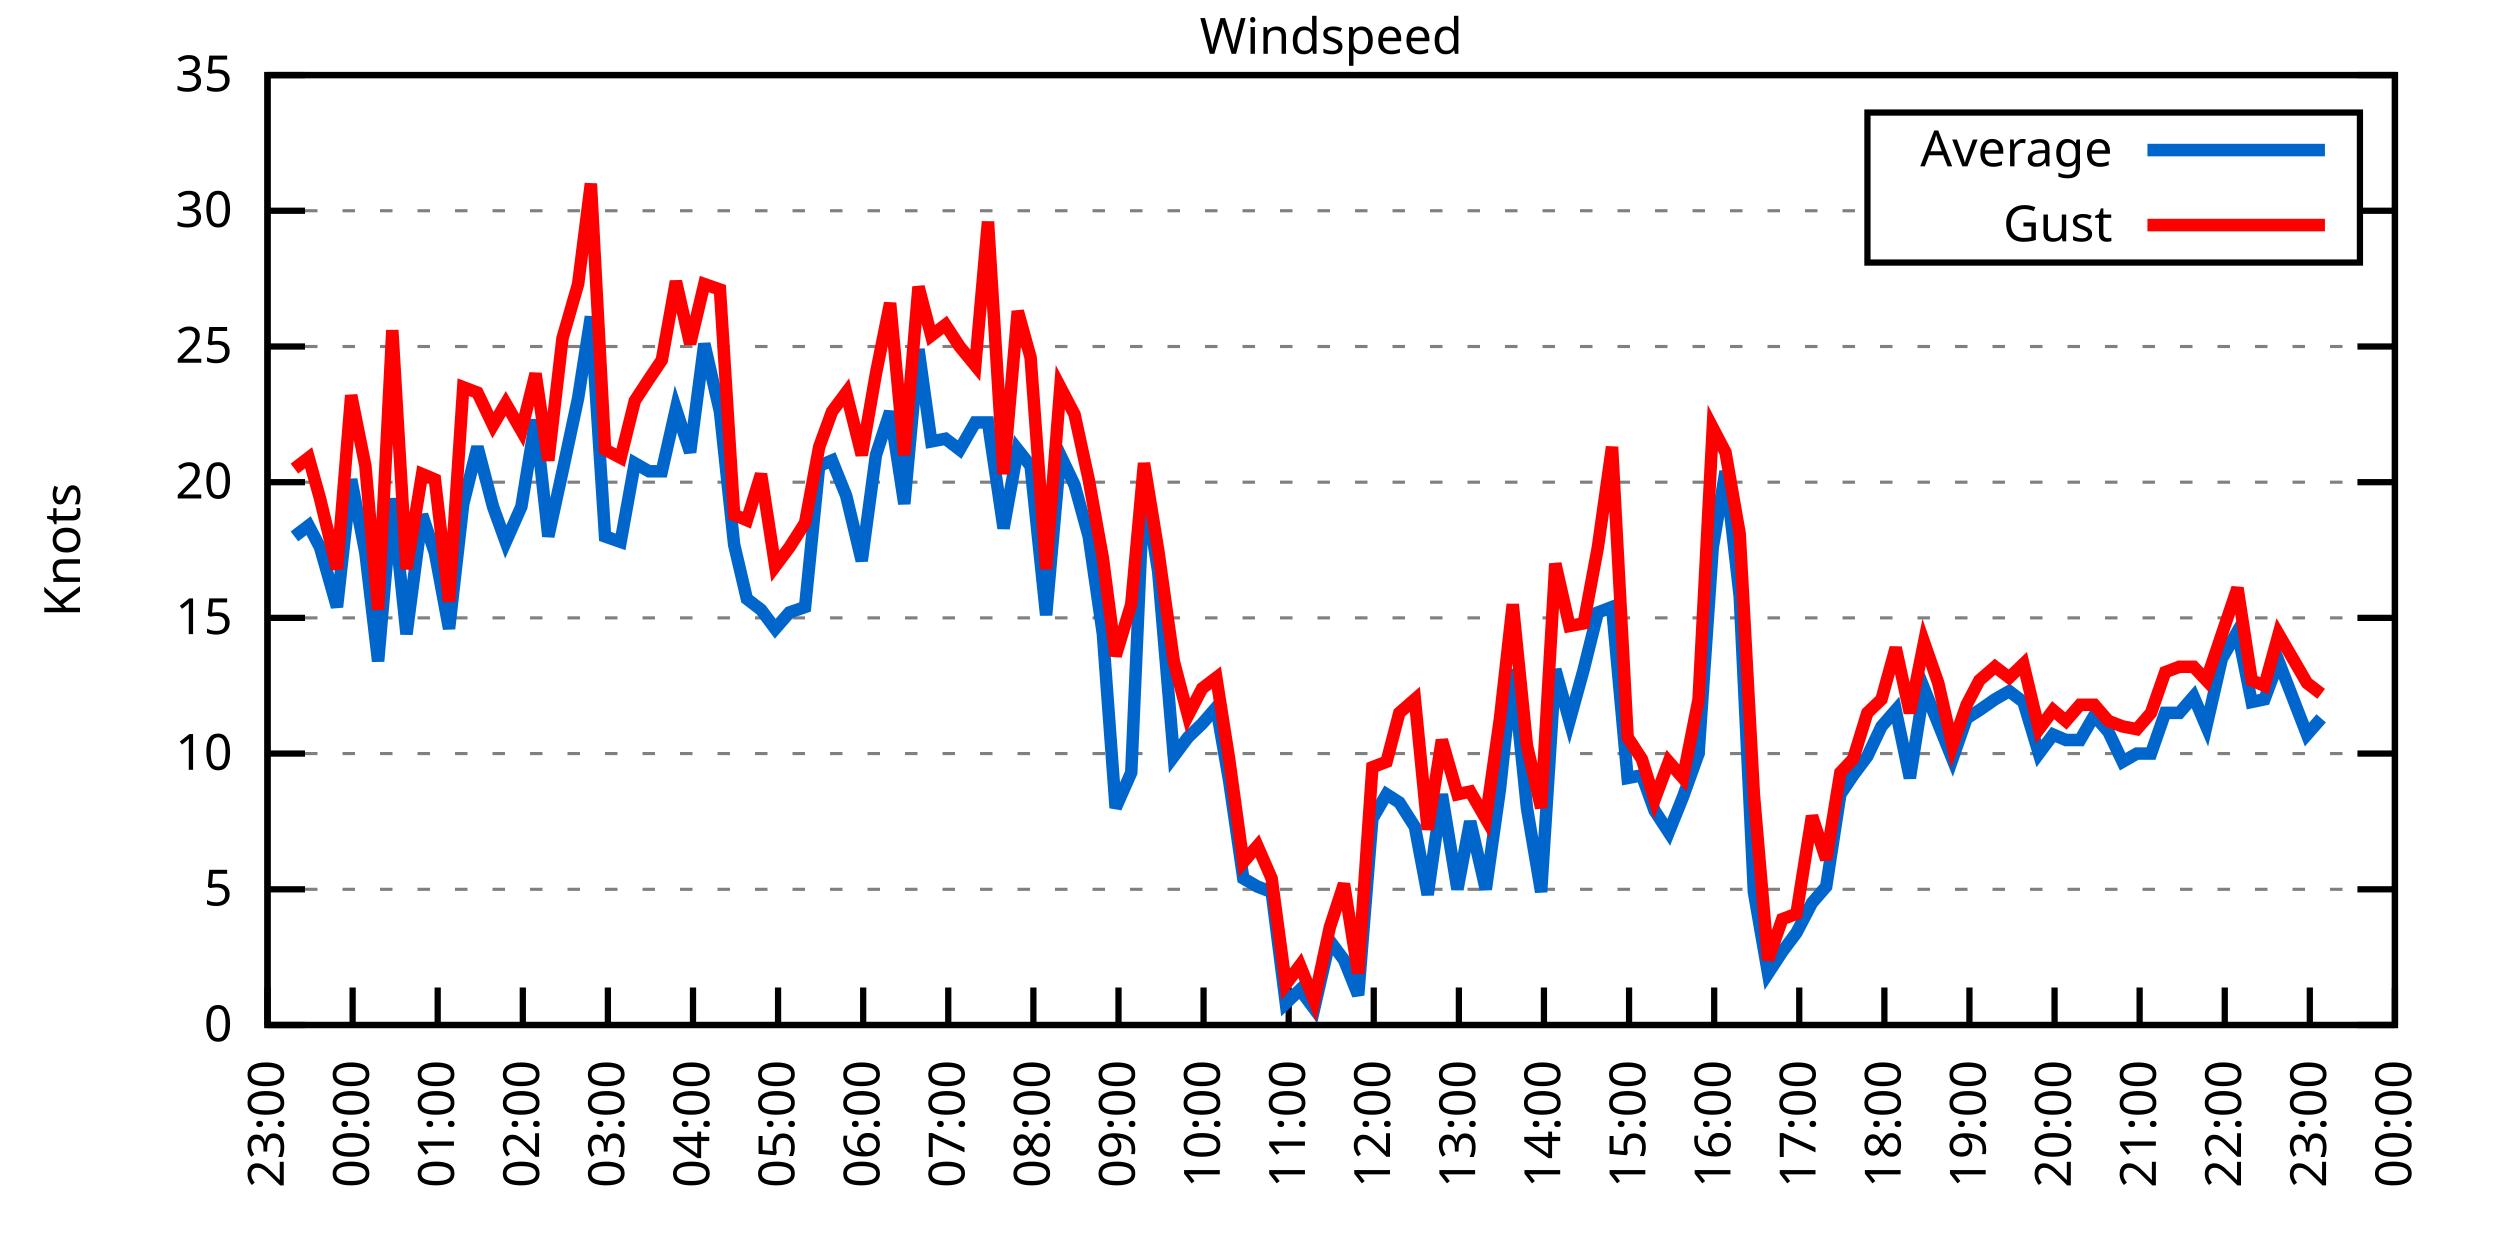
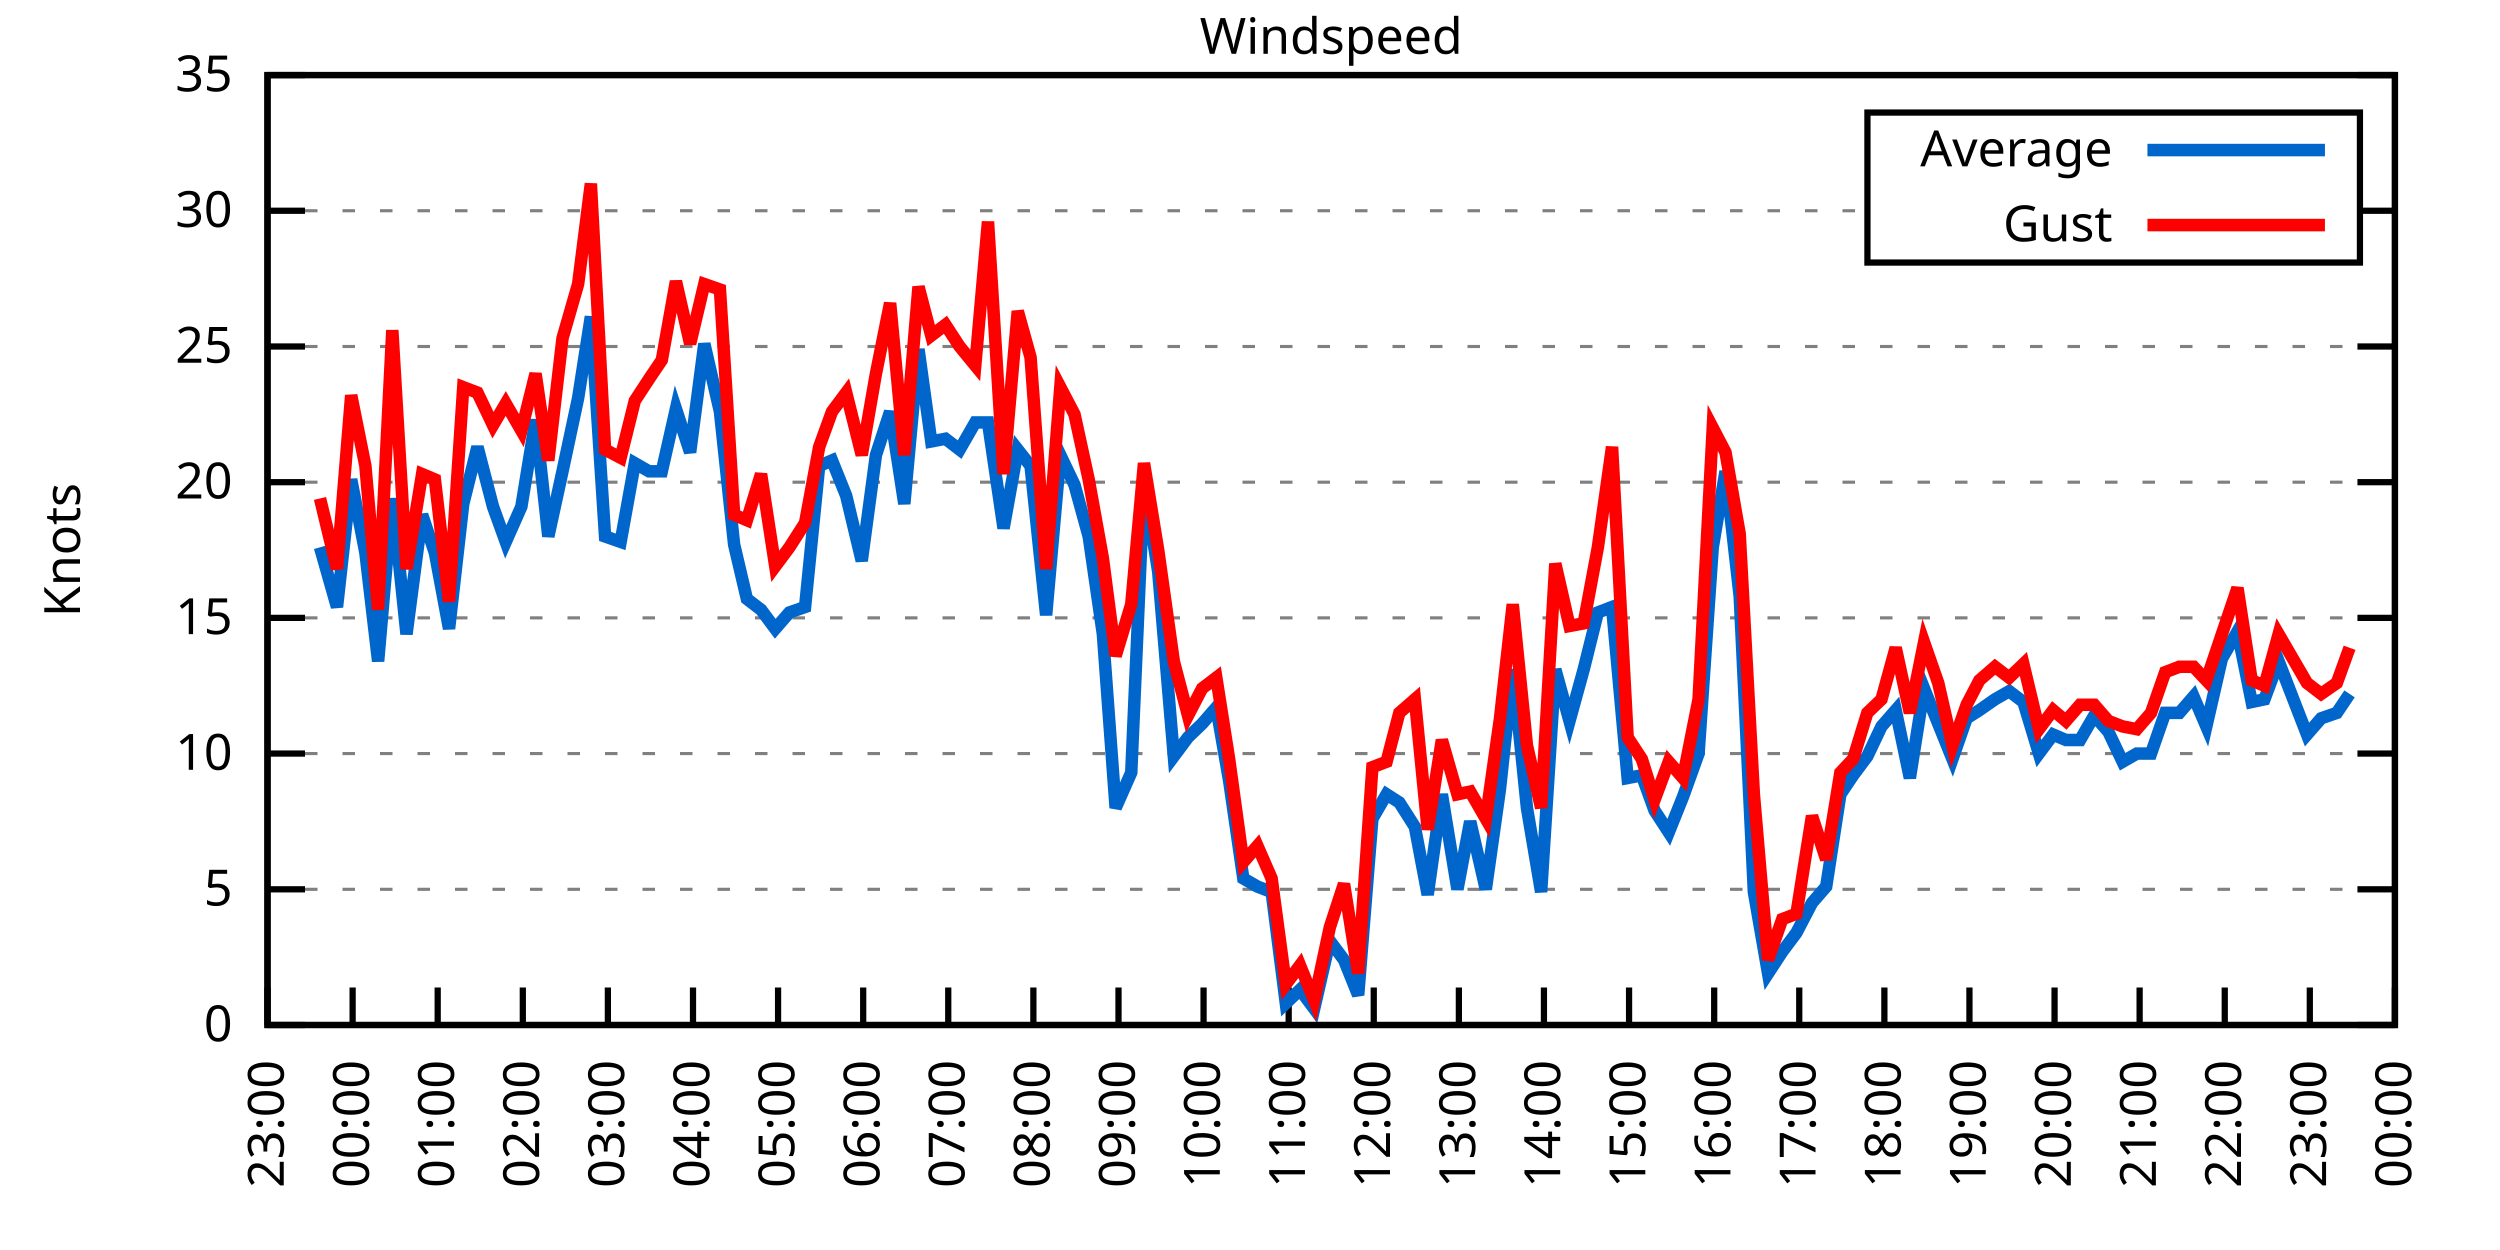
<svg xmlns="http://www.w3.org/2000/svg" xmlns:xlink="http://www.w3.org/1999/xlink" width="400" height="200" viewBox="0 0 400 200">
  <g id="gnuplot_canvas">
    <rect x="0" y="0" width="400" height="200" fill="none" />
    <defs>
      <circle id="gpDot" r="0.5" stroke-width="0.5" stroke="currentColor" />
      <path id="gpPt0" stroke-width="0.333" stroke="currentColor" d="M-1,0 h2 M0,-1 v2" />
      <path id="gpPt1" stroke-width="0.333" stroke="currentColor" d="M-1,-1 L1,1 M1,-1 L-1,1" />
      <path id="gpPt2" stroke-width="0.333" stroke="currentColor" d="M-1,0 L1,0 M0,-1 L0,1 M-1,-1 L1,1 M-1,1 L1,-1" />
      <rect id="gpPt3" stroke-width="0.333" stroke="currentColor" x="-1" y="-1" width="2" height="2" />
      <rect id="gpPt4" stroke-width="0.333" stroke="currentColor" fill="currentColor" x="-1" y="-1" width="2" height="2" />
      <circle id="gpPt5" stroke-width="0.333" stroke="currentColor" cx="0" cy="0" r="1" />
      <use xlink:href="#gpPt5" id="gpPt6" fill="currentColor" stroke="none" />
      <path id="gpPt7" stroke-width="0.333" stroke="currentColor" d="M0,-1.33 L-1.33,0.67 L1.33,0.67 z" />
      <use xlink:href="#gpPt7" id="gpPt8" fill="currentColor" stroke="none" />
      <use xlink:href="#gpPt7" id="gpPt9" stroke="currentColor" transform="rotate(180)" />
      <use xlink:href="#gpPt9" id="gpPt10" fill="currentColor" stroke="none" />
      <use xlink:href="#gpPt3" id="gpPt11" stroke="currentColor" transform="rotate(45)" />
      <use xlink:href="#gpPt11" id="gpPt12" fill="currentColor" stroke="none" />
      <path id="gpPt13" stroke-width="0.333" stroke="currentColor" d="M0,1.330 L1.265,0.411 L0.782,-1.067 L-0.782,-1.076 L-1.265,0.411 z" />
      <use xlink:href="#gpPt13" id="gpPt14" fill="currentColor" stroke="none" />
      <filter id="textbox" filterUnits="objectBoundingBox" x="0" y="0" height="1" width="1">
        <feFlood flood-color="white" flood-opacity="1" result="bgnd" />
        <feComposite in="SourceGraphic" in2="bgnd" operator="atop" />
      </filter>
      <filter id="greybox" filterUnits="objectBoundingBox" x="0" y="0" height="1" width="1">
        <feFlood flood-color="lightgrey" flood-opacity="1" result="grey" />
        <feComposite in="SourceGraphic" in2="grey" operator="atop" />
      </filter>
    </defs>
    <g fill="none" color="white" stroke="currentColor" stroke-width="1.00" stroke-linecap="butt" stroke-linejoin="miter">
</g>
    <g fill="none" color="black" stroke="currentColor" stroke-width="1.00" stroke-linecap="butt" stroke-linejoin="miter">
      <g stroke="none" shape-rendering="crispEdges">
        <polygon fill="rgb(255, 255, 255)" points="42.80,164.00 383.18,164.00 383.18,12.02 42.80,12.02 " />
      </g>
    </g>
    <g fill="none" color="black" stroke="currentColor" stroke-width="1.00" stroke-linecap="butt" stroke-linejoin="miter">
</g>
    <g fill="none" color="black" stroke="black" stroke-width="0.50" stroke-linecap="butt" stroke-linejoin="miter">
</g>
    <g fill="none" color="gray" stroke="currentColor" stroke-width="0.50" stroke-linecap="butt" stroke-linejoin="miter">
      <path stroke="gray" stroke-dasharray="2,4" class="gridline" d="M42.80,164.00 L383.19,164.00  " />
    </g>
    <g fill="none" color="gray" stroke="gray" stroke-width="1.00" stroke-linecap="butt" stroke-linejoin="miter">
</g>
    <g fill="none" color="black" stroke="currentColor" stroke-width="1.00" stroke-linecap="butt" stroke-linejoin="miter">
      <path stroke="black" d="M42.80,164.00 L48.80,164.00 M383.19,164.00 L377.19,164.00  " />
      <g transform="translate(37.20,166.60)" stroke="none" fill="black" font-family="Sans" font-size="8.00" text-anchor="end">
        <text>
          <tspan font-family="Sans"> 0</tspan>
        </text>
      </g>
    </g>
    <g fill="none" color="black" stroke="currentColor" stroke-width="1.00" stroke-linecap="butt" stroke-linejoin="miter">
</g>
    <g fill="none" color="black" stroke="black" stroke-width="0.50" stroke-linecap="butt" stroke-linejoin="miter">
</g>
    <g fill="none" color="gray" stroke="currentColor" stroke-width="0.50" stroke-linecap="butt" stroke-linejoin="miter">
      <path stroke="gray" stroke-dasharray="2,4" class="gridline" d="M42.80,142.29 L383.19,142.29  " />
    </g>
    <g fill="none" color="gray" stroke="gray" stroke-width="1.00" stroke-linecap="butt" stroke-linejoin="miter">
</g>
    <g fill="none" color="black" stroke="currentColor" stroke-width="1.00" stroke-linecap="butt" stroke-linejoin="miter">
      <path stroke="black" d="M42.80,142.29 L48.80,142.29 M383.19,142.29 L377.19,142.29  " />
      <g transform="translate(37.20,144.89)" stroke="none" fill="black" font-family="Sans" font-size="8.00" text-anchor="end">
        <text>
          <tspan font-family="Sans"> 5</tspan>
        </text>
      </g>
    </g>
    <g fill="none" color="black" stroke="currentColor" stroke-width="1.00" stroke-linecap="butt" stroke-linejoin="miter">
</g>
    <g fill="none" color="black" stroke="black" stroke-width="0.50" stroke-linecap="butt" stroke-linejoin="miter">
</g>
    <g fill="none" color="gray" stroke="currentColor" stroke-width="0.50" stroke-linecap="butt" stroke-linejoin="miter">
      <path stroke="gray" stroke-dasharray="2,4" class="gridline" d="M42.80,120.57 L383.19,120.57  " />
    </g>
    <g fill="none" color="gray" stroke="gray" stroke-width="1.00" stroke-linecap="butt" stroke-linejoin="miter">
</g>
    <g fill="none" color="black" stroke="currentColor" stroke-width="1.00" stroke-linecap="butt" stroke-linejoin="miter">
      <path stroke="black" d="M42.80,120.57 L48.80,120.57 M383.19,120.57 L377.19,120.57  " />
      <g transform="translate(37.20,123.17)" stroke="none" fill="black" font-family="Sans" font-size="8.00" text-anchor="end">
        <text>
          <tspan font-family="Sans"> 10</tspan>
        </text>
      </g>
    </g>
    <g fill="none" color="black" stroke="currentColor" stroke-width="1.00" stroke-linecap="butt" stroke-linejoin="miter">
</g>
    <g fill="none" color="black" stroke="black" stroke-width="0.50" stroke-linecap="butt" stroke-linejoin="miter">
</g>
    <g fill="none" color="gray" stroke="currentColor" stroke-width="0.50" stroke-linecap="butt" stroke-linejoin="miter">
      <path stroke="gray" stroke-dasharray="2,4" class="gridline" d="M42.80,98.86 L383.19,98.86  " />
    </g>
    <g fill="none" color="gray" stroke="gray" stroke-width="1.00" stroke-linecap="butt" stroke-linejoin="miter">
</g>
    <g fill="none" color="black" stroke="currentColor" stroke-width="1.00" stroke-linecap="butt" stroke-linejoin="miter">
      <path stroke="black" d="M42.80,98.86 L48.80,98.86 M383.19,98.86 L377.19,98.86  " />
      <g transform="translate(37.20,101.46)" stroke="none" fill="black" font-family="Sans" font-size="8.00" text-anchor="end">
        <text>
          <tspan font-family="Sans"> 15</tspan>
        </text>
      </g>
    </g>
    <g fill="none" color="black" stroke="currentColor" stroke-width="1.00" stroke-linecap="butt" stroke-linejoin="miter">
</g>
    <g fill="none" color="black" stroke="black" stroke-width="0.50" stroke-linecap="butt" stroke-linejoin="miter">
</g>
    <g fill="none" color="gray" stroke="currentColor" stroke-width="0.50" stroke-linecap="butt" stroke-linejoin="miter">
      <path stroke="gray" stroke-dasharray="2,4" class="gridline" d="M42.80,77.15 L383.19,77.15  " />
    </g>
    <g fill="none" color="gray" stroke="gray" stroke-width="1.00" stroke-linecap="butt" stroke-linejoin="miter">
</g>
    <g fill="none" color="black" stroke="currentColor" stroke-width="1.00" stroke-linecap="butt" stroke-linejoin="miter">
      <path stroke="black" d="M42.80,77.15 L48.80,77.15 M383.19,77.15 L377.19,77.15  " />
      <g transform="translate(37.20,79.75)" stroke="none" fill="black" font-family="Sans" font-size="8.00" text-anchor="end">
        <text>
          <tspan font-family="Sans"> 20</tspan>
        </text>
      </g>
    </g>
    <g fill="none" color="black" stroke="currentColor" stroke-width="1.00" stroke-linecap="butt" stroke-linejoin="miter">
</g>
    <g fill="none" color="black" stroke="black" stroke-width="0.50" stroke-linecap="butt" stroke-linejoin="miter">
</g>
    <g fill="none" color="gray" stroke="currentColor" stroke-width="0.50" stroke-linecap="butt" stroke-linejoin="miter">
      <path stroke="gray" stroke-dasharray="2,4" class="gridline" d="M42.80,55.44 L383.19,55.44  " />
    </g>
    <g fill="none" color="gray" stroke="gray" stroke-width="1.00" stroke-linecap="butt" stroke-linejoin="miter">
</g>
    <g fill="none" color="black" stroke="currentColor" stroke-width="1.00" stroke-linecap="butt" stroke-linejoin="miter">
      <path stroke="black" d="M42.80,55.44 L48.80,55.44 M383.19,55.44 L377.19,55.44  " />
      <g transform="translate(37.20,58.04)" stroke="none" fill="black" font-family="Sans" font-size="8.00" text-anchor="end">
        <text>
          <tspan font-family="Sans"> 25</tspan>
        </text>
      </g>
    </g>
    <g fill="none" color="black" stroke="currentColor" stroke-width="1.00" stroke-linecap="butt" stroke-linejoin="miter">
</g>
    <g fill="none" color="black" stroke="black" stroke-width="0.50" stroke-linecap="butt" stroke-linejoin="miter">
</g>
    <g fill="none" color="gray" stroke="currentColor" stroke-width="0.50" stroke-linecap="butt" stroke-linejoin="miter">
      <path stroke="gray" stroke-dasharray="2,4" class="gridline" d="M42.80,33.72 L298.79,33.72 M377.59,33.72 L383.19,33.72  " />
    </g>
    <g fill="none" color="gray" stroke="gray" stroke-width="1.00" stroke-linecap="butt" stroke-linejoin="miter">
</g>
    <g fill="none" color="black" stroke="currentColor" stroke-width="1.00" stroke-linecap="butt" stroke-linejoin="miter">
      <path stroke="black" d="M42.80,33.72 L48.80,33.72 M383.19,33.72 L377.19,33.72  " />
      <g transform="translate(37.20,36.32)" stroke="none" fill="black" font-family="Sans" font-size="8.00" text-anchor="end">
        <text>
          <tspan font-family="Sans"> 30</tspan>
        </text>
      </g>
    </g>
    <g fill="none" color="black" stroke="currentColor" stroke-width="1.00" stroke-linecap="butt" stroke-linejoin="miter">
</g>
    <g fill="none" color="black" stroke="black" stroke-width="0.50" stroke-linecap="butt" stroke-linejoin="miter">
</g>
    <g fill="none" color="gray" stroke="currentColor" stroke-width="0.50" stroke-linecap="butt" stroke-linejoin="miter">
      <path stroke="gray" stroke-dasharray="2,4" class="gridline" d="M42.80,12.01 L383.19,12.01  " />
    </g>
    <g fill="none" color="gray" stroke="gray" stroke-width="1.00" stroke-linecap="butt" stroke-linejoin="miter">
</g>
    <g fill="none" color="black" stroke="currentColor" stroke-width="1.00" stroke-linecap="butt" stroke-linejoin="miter">
      <path stroke="black" d="M42.80,12.01 L48.80,12.01 M383.19,12.01 L377.19,12.01  " />
      <g transform="translate(37.20,14.61)" stroke="none" fill="black" font-family="Sans" font-size="8.00" text-anchor="end">
        <text>
          <tspan font-family="Sans"> 35</tspan>
        </text>
      </g>
    </g>
    <g fill="none" color="black" stroke="currentColor" stroke-width="1.00" stroke-linecap="butt" stroke-linejoin="miter">
      <path stroke="black" d="M42.80,164.00 L42.80,158.00  " />
      <g transform="translate(45.40,169.60) rotate(270.00)" stroke="none" fill="black" font-family="Sans" font-size="8.00" text-anchor="end">
        <text>
          <tspan font-family="Sans">23:00</tspan>
        </text>
      </g>
    </g>
    <g fill="none" color="black" stroke="currentColor" stroke-width="1.00" stroke-linecap="butt" stroke-linejoin="miter">
      <path stroke="black" d="M56.42,164.00 L56.42,158.00  " />
      <g transform="translate(59.02,169.60) rotate(270.00)" stroke="none" fill="black" font-family="Sans" font-size="8.00" text-anchor="end">
        <text>
          <tspan font-family="Sans">00:00</tspan>
        </text>
      </g>
    </g>
    <g fill="none" color="black" stroke="currentColor" stroke-width="1.00" stroke-linecap="butt" stroke-linejoin="miter">
      <path stroke="black" d="M70.03,164.00 L70.03,158.00  " />
      <g transform="translate(72.63,169.60) rotate(270.00)" stroke="none" fill="black" font-family="Sans" font-size="8.00" text-anchor="end">
        <text>
          <tspan font-family="Sans">01:00</tspan>
        </text>
      </g>
    </g>
    <g fill="none" color="black" stroke="currentColor" stroke-width="1.00" stroke-linecap="butt" stroke-linejoin="miter">
      <path stroke="black" d="M83.65,164.00 L83.65,158.00  " />
      <g transform="translate(86.25,169.60) rotate(270.00)" stroke="none" fill="black" font-family="Sans" font-size="8.00" text-anchor="end">
        <text>
          <tspan font-family="Sans">02:00</tspan>
        </text>
      </g>
    </g>
    <g fill="none" color="black" stroke="currentColor" stroke-width="1.00" stroke-linecap="butt" stroke-linejoin="miter">
      <path stroke="black" d="M97.26,164.00 L97.26,158.00  " />
      <g transform="translate(99.86,169.60) rotate(270.00)" stroke="none" fill="black" font-family="Sans" font-size="8.00" text-anchor="end">
        <text>
          <tspan font-family="Sans">03:00</tspan>
        </text>
      </g>
    </g>
    <g fill="none" color="black" stroke="currentColor" stroke-width="1.00" stroke-linecap="butt" stroke-linejoin="miter">
      <path stroke="black" d="M110.88,164.00 L110.88,158.00  " />
      <g transform="translate(113.48,169.60) rotate(270.00)" stroke="none" fill="black" font-family="Sans" font-size="8.00" text-anchor="end">
        <text>
          <tspan font-family="Sans">04:00</tspan>
        </text>
      </g>
    </g>
    <g fill="none" color="black" stroke="currentColor" stroke-width="1.00" stroke-linecap="butt" stroke-linejoin="miter">
      <path stroke="black" d="M124.49,164.00 L124.49,158.00  " />
      <g transform="translate(127.09,169.60) rotate(270.00)" stroke="none" fill="black" font-family="Sans" font-size="8.00" text-anchor="end">
        <text>
          <tspan font-family="Sans">05:00</tspan>
        </text>
      </g>
    </g>
    <g fill="none" color="black" stroke="currentColor" stroke-width="1.00" stroke-linecap="butt" stroke-linejoin="miter">
      <path stroke="black" d="M138.11,164.00 L138.11,158.00  " />
      <g transform="translate(140.71,169.60) rotate(270.00)" stroke="none" fill="black" font-family="Sans" font-size="8.00" text-anchor="end">
        <text>
          <tspan font-family="Sans">06:00</tspan>
        </text>
      </g>
    </g>
    <g fill="none" color="black" stroke="currentColor" stroke-width="1.00" stroke-linecap="butt" stroke-linejoin="miter">
      <path stroke="black" d="M151.72,164.00 L151.72,158.00  " />
      <g transform="translate(154.32,169.60) rotate(270.00)" stroke="none" fill="black" font-family="Sans" font-size="8.00" text-anchor="end">
        <text>
          <tspan font-family="Sans">07:00</tspan>
        </text>
      </g>
    </g>
    <g fill="none" color="black" stroke="currentColor" stroke-width="1.00" stroke-linecap="butt" stroke-linejoin="miter">
      <path stroke="black" d="M165.34,164.00 L165.34,158.00  " />
      <g transform="translate(167.94,169.60) rotate(270.00)" stroke="none" fill="black" font-family="Sans" font-size="8.00" text-anchor="end">
        <text>
          <tspan font-family="Sans">08:00</tspan>
        </text>
      </g>
    </g>
    <g fill="none" color="black" stroke="currentColor" stroke-width="1.00" stroke-linecap="butt" stroke-linejoin="miter">
      <path stroke="black" d="M178.96,164.00 L178.96,158.00  " />
      <g transform="translate(181.56,169.60) rotate(270.00)" stroke="none" fill="black" font-family="Sans" font-size="8.00" text-anchor="end">
        <text>
          <tspan font-family="Sans">09:00</tspan>
        </text>
      </g>
    </g>
    <g fill="none" color="black" stroke="currentColor" stroke-width="1.00" stroke-linecap="butt" stroke-linejoin="miter">
      <path stroke="black" d="M192.57,164.00 L192.57,158.00  " />
      <g transform="translate(195.17,169.60) rotate(270.00)" stroke="none" fill="black" font-family="Sans" font-size="8.00" text-anchor="end">
        <text>
          <tspan font-family="Sans">10:00</tspan>
        </text>
      </g>
    </g>
    <g fill="none" color="black" stroke="currentColor" stroke-width="1.00" stroke-linecap="butt" stroke-linejoin="miter">
      <path stroke="black" d="M206.19,164.00 L206.19,158.00  " />
      <g transform="translate(208.79,169.60) rotate(270.00)" stroke="none" fill="black" font-family="Sans" font-size="8.00" text-anchor="end">
        <text>
          <tspan font-family="Sans">11:00</tspan>
        </text>
      </g>
    </g>
    <g fill="none" color="black" stroke="currentColor" stroke-width="1.00" stroke-linecap="butt" stroke-linejoin="miter">
      <path stroke="black" d="M219.80,164.00 L219.80,158.00  " />
      <g transform="translate(222.40,169.60) rotate(270.00)" stroke="none" fill="black" font-family="Sans" font-size="8.00" text-anchor="end">
        <text>
          <tspan font-family="Sans">12:00</tspan>
        </text>
      </g>
    </g>
    <g fill="none" color="black" stroke="currentColor" stroke-width="1.00" stroke-linecap="butt" stroke-linejoin="miter">
      <path stroke="black" d="M233.42,164.00 L233.42,158.00  " />
      <g transform="translate(236.02,169.60) rotate(270.00)" stroke="none" fill="black" font-family="Sans" font-size="8.00" text-anchor="end">
        <text>
          <tspan font-family="Sans">13:00</tspan>
        </text>
      </g>
    </g>
    <g fill="none" color="black" stroke="currentColor" stroke-width="1.00" stroke-linecap="butt" stroke-linejoin="miter">
      <path stroke="black" d="M247.03,164.00 L247.03,158.00  " />
      <g transform="translate(249.63,169.60) rotate(270.00)" stroke="none" fill="black" font-family="Sans" font-size="8.00" text-anchor="end">
        <text>
          <tspan font-family="Sans">14:00</tspan>
        </text>
      </g>
    </g>
    <g fill="none" color="black" stroke="currentColor" stroke-width="1.00" stroke-linecap="butt" stroke-linejoin="miter">
      <path stroke="black" d="M260.65,164.00 L260.65,158.00  " />
      <g transform="translate(263.25,169.60) rotate(270.00)" stroke="none" fill="black" font-family="Sans" font-size="8.00" text-anchor="end">
        <text>
          <tspan font-family="Sans">15:00</tspan>
        </text>
      </g>
    </g>
    <g fill="none" color="black" stroke="currentColor" stroke-width="1.00" stroke-linecap="butt" stroke-linejoin="miter">
      <path stroke="black" d="M274.27,164.00 L274.27,158.00  " />
      <g transform="translate(276.87,169.60) rotate(270.00)" stroke="none" fill="black" font-family="Sans" font-size="8.00" text-anchor="end">
        <text>
          <tspan font-family="Sans">16:00</tspan>
        </text>
      </g>
    </g>
    <g fill="none" color="black" stroke="currentColor" stroke-width="1.00" stroke-linecap="butt" stroke-linejoin="miter">
      <path stroke="black" d="M287.88,164.00 L287.88,158.00  " />
      <g transform="translate(290.48,169.60) rotate(270.00)" stroke="none" fill="black" font-family="Sans" font-size="8.00" text-anchor="end">
        <text>
          <tspan font-family="Sans">17:00</tspan>
        </text>
      </g>
    </g>
    <g fill="none" color="black" stroke="currentColor" stroke-width="1.00" stroke-linecap="butt" stroke-linejoin="miter">
      <path stroke="black" d="M301.50,164.00 L301.50,158.00  " />
      <g transform="translate(304.10,169.60) rotate(270.00)" stroke="none" fill="black" font-family="Sans" font-size="8.00" text-anchor="end">
        <text>
          <tspan font-family="Sans">18:00</tspan>
        </text>
      </g>
    </g>
    <g fill="none" color="black" stroke="currentColor" stroke-width="1.00" stroke-linecap="butt" stroke-linejoin="miter">
      <path stroke="black" d="M315.11,164.00 L315.11,158.00  " />
      <g transform="translate(317.71,169.60) rotate(270.00)" stroke="none" fill="black" font-family="Sans" font-size="8.00" text-anchor="end">
        <text>
          <tspan font-family="Sans">19:00</tspan>
        </text>
      </g>
    </g>
    <g fill="none" color="black" stroke="currentColor" stroke-width="1.00" stroke-linecap="butt" stroke-linejoin="miter">
      <path stroke="black" d="M328.73,164.00 L328.73,158.00  " />
      <g transform="translate(331.33,169.60) rotate(270.00)" stroke="none" fill="black" font-family="Sans" font-size="8.00" text-anchor="end">
        <text>
          <tspan font-family="Sans">20:00</tspan>
        </text>
      </g>
    </g>
    <g fill="none" color="black" stroke="currentColor" stroke-width="1.00" stroke-linecap="butt" stroke-linejoin="miter">
      <path stroke="black" d="M342.34,164.00 L342.34,158.00  " />
      <g transform="translate(344.94,169.60) rotate(270.00)" stroke="none" fill="black" font-family="Sans" font-size="8.00" text-anchor="end">
        <text>
          <tspan font-family="Sans">21:00</tspan>
        </text>
      </g>
    </g>
    <g fill="none" color="black" stroke="currentColor" stroke-width="1.00" stroke-linecap="butt" stroke-linejoin="miter">
      <path stroke="black" d="M355.96,164.00 L355.96,158.00  " />
      <g transform="translate(358.56,169.60) rotate(270.00)" stroke="none" fill="black" font-family="Sans" font-size="8.00" text-anchor="end">
        <text>
          <tspan font-family="Sans">22:00</tspan>
        </text>
      </g>
    </g>
    <g fill="none" color="black" stroke="currentColor" stroke-width="1.00" stroke-linecap="butt" stroke-linejoin="miter">
      <path stroke="black" d="M369.57,164.00 L369.57,158.00  " />
      <g transform="translate(372.17,169.60) rotate(270.00)" stroke="none" fill="black" font-family="Sans" font-size="8.00" text-anchor="end">
        <text>
          <tspan font-family="Sans">23:00</tspan>
        </text>
      </g>
    </g>
    <g fill="none" color="black" stroke="currentColor" stroke-width="1.00" stroke-linecap="butt" stroke-linejoin="miter">
      <path stroke="black" d="M383.19,164.00 L383.19,158.00  " />
      <g transform="translate(385.79,169.60) rotate(270.00)" stroke="none" fill="black" font-family="Sans" font-size="8.00" text-anchor="end">
        <text>
          <tspan font-family="Sans">00:00</tspan>
        </text>
      </g>
    </g>
    <g fill="none" color="black" stroke="currentColor" stroke-width="1.00" stroke-linecap="butt" stroke-linejoin="miter">
</g>
    <g fill="none" color="black" stroke="currentColor" stroke-width="1.00" stroke-linecap="butt" stroke-linejoin="miter">
      <path stroke="black" d="M42.80,12.01 L42.80,164.00 L383.19,164.00 L383.19,12.01 L42.80,12.01 Z  " />
    </g>
    <g fill="none" color="black" stroke="currentColor" stroke-width="1.00" stroke-linecap="butt" stroke-linejoin="miter">
</g>
    <g fill="none" color="black" stroke="currentColor" stroke-width="1.00" stroke-linecap="butt" stroke-linejoin="miter">
      <path stroke="black" d="M298.79,42.01 L298.79,18.01 L377.59,18.01 L377.59,42.01 L298.79,42.01 Z  " />
    </g>
    <g id="Windspeed_plot_1">
      <g fill="none" color="white" stroke="black" stroke-width="2.00" stroke-linecap="butt" stroke-linejoin="miter">
</g>
      <g fill="none" color="black" stroke="currentColor" stroke-width="2.00" stroke-linecap="butt" stroke-linejoin="miter">
        <g transform="translate(337.99,26.61)" stroke="none" fill="black" font-family="Sans" font-size="8.00" text-anchor="end">
          <text>
            <tspan font-family="Sans">Average</tspan>
          </text>
        </g>
      </g>
      <g fill="none" color="black" stroke="currentColor" stroke-width="2.00" stroke-linecap="butt" stroke-linejoin="miter">
-         <path stroke="rgb(  0, 102, 204)" d="M343.59,24.01 L371.99,24.01 M47.11,85.83 L49.38,84.10 L51.20,87.57 L53.92,97.12 L56.19,76.71 L58.46,88.44   L60.50,105.81 L62.77,79.75 L65.04,101.47 L67.54,82.36 L69.58,88.44 L71.85,100.60 L74.12,80.62 L76.39,71.50   L78.88,81.06 L80.92,86.70 L83.42,81.06 L85.69,67.16 L87.73,85.83 L90.00,75.41 L92.50,63.69 L94.54,50.66   L96.81,85.83 L99.30,86.70 L101.57,74.11 L103.84,75.41 L105.89,75.41 L108.15,65.42 L110.42,72.37 L112.69,55.00   L115.19,65.86 L117.46,87.14 L119.50,95.82 L121.77,97.56 L124.04,100.60 L126.31,97.99 L128.81,97.12 L131.07,74.54   L133.12,73.67 L135.39,79.32 L137.88,89.74 L140.15,72.81 L142.42,65.86 L144.69,80.62 L146.96,55.87 L149.00,70.63   L151.27,70.20 L153.54,71.94 L156.04,67.59 L158.08,67.59 L160.57,84.53 L162.84,71.94 L164.89,74.54 L167.38,98.43   L169.65,72.81 L171.92,77.58 L174.19,85.83 L176.46,101.47 L178.50,129.26 L181.00,123.61 L183.04,77.15 L185.31,91.48   L187.81,121.01 L190.08,117.97 L192.34,115.80 L194.61,113.19 L196.66,124.92 L198.93,140.55 L201.19,141.85 L203.46,142.72   L205.73,160.53 L208.00,158.35 L210.27,161.39 L212.77,150.54 L215.04,153.58 L217.31,159.22 L219.58,131.00 L221.85,127.09   L223.89,128.39 L226.38,132.30 L228.43,143.16 L230.70,127.09 L233.19,142.29 L235.23,131.43 L237.73,142.29 L240.00,126.22   L242.04,107.11 L244.31,129.26 L246.58,142.72 L248.85,107.11 L251.12,115.36 L253.39,107.11 L255.66,97.99 L257.93,97.12   L260.42,124.48 L262.69,124.05 L264.73,129.69 L267.00,133.17 L269.27,127.52 L271.77,120.57 L274.04,87.57 L276.08,75.41   L278.35,95.39 L280.62,142.72 L282.89,155.75 L285.16,152.28 L287.43,149.24 L289.92,144.46 L292.19,141.85 L294.46,127.09   L296.50,124.05 L298.77,121.01 L301.04,116.23 L303.31,113.63 L305.58,124.48 L307.85,110.15 L310.12,115.80 L312.39,121.44   L314.66,114.93 L316.70,113.63 L319.20,111.89 L321.47,110.59 L323.74,112.32 L326.23,120.57 L328.50,117.53 L330.54,118.40   L332.81,118.40 L335.08,114.49 L337.35,117.10 L339.62,121.88 L341.89,120.57 L344.16,120.57 L346.43,114.06 L348.70,114.06   L350.97,111.45 L353.01,116.23 L355.50,105.38 L358.00,101.03 L360.27,112.32 L362.31,111.89 L364.58,105.81 L369.12,117.53   L371.39,114.93  " />
+         <path stroke="rgb(  0, 102, 204)" d="M343.59,24.01 L371.99,24.01 M51.20,87.57 L53.92,97.12 L56.19,76.71 L58.46,88.44 L60.50,105.81 L62.77,79.75   L65.04,101.47 L67.54,82.36 L69.58,88.44 L71.85,100.60 L74.12,80.62 L76.39,71.50 L78.88,81.06 L80.92,86.70   L83.42,81.06 L85.69,67.16 L87.73,85.83 L90.00,75.41 L92.50,63.69 L94.54,50.66 L96.81,85.83 L99.30,86.70   L101.57,74.11 L103.84,75.41 L105.89,75.41 L108.15,65.42 L110.42,72.37 L112.69,55.00 L115.19,65.86 L117.46,87.14   L119.50,95.82 L121.77,97.56 L124.04,100.60 L126.31,97.99 L128.81,97.12 L131.07,74.54 L133.12,73.67 L135.39,79.32   L137.88,89.74 L140.15,72.81 L142.42,65.86 L144.69,80.62 L146.96,55.87 L149.00,70.63 L151.27,70.20 L153.54,71.94   L156.04,67.59 L158.08,67.59 L160.57,84.53 L162.84,71.94 L164.89,74.54 L167.38,98.43 L169.65,72.81 L171.92,77.58   L174.19,85.83 L176.46,101.47 L178.50,129.26 L181.00,123.61 L183.04,77.15 L185.31,91.48 L187.81,121.01 L190.08,117.97   L192.34,115.80 L194.61,113.19 L196.66,124.92 L198.93,140.55 L201.19,141.85 L203.46,142.72 L205.73,160.53 L208.00,158.35   L210.27,161.39 L212.77,150.54 L215.04,153.58 L217.31,159.22 L219.58,131.00 L221.85,127.09 L223.89,128.39 L226.38,132.30   L228.43,143.16 L230.70,127.09 L233.19,142.29 L235.23,131.43 L237.73,142.29 L240.00,126.22 L242.04,107.11 L244.31,129.26   L246.58,142.72 L248.85,107.11 L251.12,115.36 L253.39,107.11 L255.66,97.99 L257.93,97.12 L260.42,124.48 L262.69,124.05   L264.73,129.69 L267.00,133.17 L269.27,127.52 L271.77,120.57 L274.04,87.57 L276.08,75.41 L278.35,95.39 L280.62,142.72   L282.89,155.75 L285.16,152.28 L287.43,149.24 L289.92,144.46 L292.19,141.85 L294.46,127.09 L296.50,124.05 L298.77,121.01   L301.04,116.23 L303.31,113.63 L305.58,124.48 L307.85,110.15 L310.12,115.80 L312.39,121.44 L314.66,114.93 L316.70,113.63   L319.20,111.89 L321.47,110.59 L323.74,112.32 L326.23,120.57 L328.50,117.53 L330.54,118.40 L332.81,118.40 L335.08,114.49   L337.35,117.10 L339.62,121.88 L341.89,120.57 L344.16,120.57 L346.43,114.06 L348.70,114.06 L350.97,111.45 L353.01,116.23   L355.50,105.38 L358.00,101.03 L360.27,112.32 L362.31,111.89 L364.58,105.81 L369.12,117.53 L371.39,114.93 L373.89,114.06   L375.93,111.02  " />
      </g>
    </g>
    <g id="Windspeed_plot_2">
      <g fill="none" color="black" stroke="currentColor" stroke-width="2.00" stroke-linecap="butt" stroke-linejoin="miter">
        <g transform="translate(337.99,38.61)" stroke="none" fill="black" font-family="Sans" font-size="8.00" text-anchor="end">
          <text>
            <tspan font-family="Sans">Gust</tspan>
          </text>
        </g>
      </g>
      <g fill="none" color="black" stroke="currentColor" stroke-width="2.00" stroke-linecap="butt" stroke-linejoin="miter">
-         <path stroke="rgb(255,   0,   0)" d="M343.59,36.01 L371.99,36.01 M47.11,74.98 L49.38,73.24 L51.20,79.75 L53.92,91.04 L56.19,63.25 L58.46,74.54   L60.50,97.56 L62.77,52.83 L65.04,91.04 L67.54,75.85 L69.58,76.71 L71.85,96.26 L74.12,61.95 L76.39,62.82   L78.88,68.03 L80.92,64.56 L83.42,68.90 L85.69,59.78 L87.73,73.67 L90.00,54.13 L92.50,45.45 L94.54,29.38   L96.81,71.94 L99.30,73.24 L101.57,64.12 L103.84,60.65 L105.89,57.61 L108.15,45.01 L110.42,55.00 L112.69,45.45   L115.19,46.32 L117.46,82.36 L119.50,83.23 L121.77,75.85 L124.04,90.61 L126.31,87.57 L128.81,83.66 L131.07,71.50   L133.12,65.86 L135.39,62.82 L137.88,72.81 L140.15,59.78 L142.42,48.49 L144.69,72.81 L146.96,45.88 L149.00,53.70   L151.27,51.96 L153.54,55.44 L156.04,58.48 L158.08,35.46 L160.57,75.85 L162.84,49.79 L164.89,57.17 L167.38,91.04   L169.65,61.95 L171.92,66.29 L174.19,76.71 L176.46,89.31 L178.50,104.94 L181.00,96.69 L183.04,74.11 L185.31,88.00   L187.81,105.81 L190.08,114.49 L192.34,110.15 L194.61,108.42 L196.66,121.44 L198.93,137.94 L201.19,135.34 L203.46,140.55   L205.73,157.49 L208.00,154.45 L210.27,160.09 L212.77,148.37 L215.04,141.42 L217.31,155.75 L219.58,122.75 L221.85,121.88   L223.89,114.06 L226.38,111.89 L228.43,132.73 L230.70,118.40 L233.19,127.09 L235.23,126.65 L237.73,131.00 L240.00,114.93   L242.04,96.69 L244.31,119.27 L246.58,129.26 L248.85,90.18 L251.12,100.16 L253.39,99.73 L255.66,87.57 L257.93,71.50   L260.42,117.97 L262.69,121.44 L264.73,127.96 L267.00,121.88 L269.27,124.48 L271.77,111.89 L274.04,68.46 L276.08,72.37   L278.35,85.40 L280.62,127.09 L282.89,153.58 L285.16,147.06 L287.43,146.20 L289.92,130.56 L292.19,137.51 L294.46,123.61   L296.50,121.44 L298.77,114.06 L301.04,111.89 L303.31,103.64 L305.58,114.06 L307.85,102.77 L310.12,109.28 L312.39,119.27   L314.66,112.76 L316.70,108.85 L319.20,106.68 L321.47,108.42 L323.74,106.24 L326.23,116.67 L328.50,113.63 L330.54,115.36   L332.81,112.76 L335.08,112.76 L337.35,115.36 L339.62,116.23 L341.89,116.67 L344.16,114.06 L346.43,107.55 L348.70,106.68   L350.97,106.68 L353.01,108.85 L355.50,101.47 L358.00,94.08 L360.27,108.85 L362.31,109.72 L364.58,101.47 L369.12,109.28   L371.39,111.02  " />
+         <path stroke="rgb(255,   0,   0)" d="M343.59,36.01 L371.99,36.01 M51.20,79.75 L53.92,91.04 L56.19,63.25 L58.46,74.54 L60.50,97.56 L62.77,52.83   L65.04,91.04 L67.54,75.85 L69.58,76.71 L71.85,96.26 L74.12,61.95 L76.39,62.82 L78.88,68.03 L80.92,64.56   L83.42,68.90 L85.69,59.78 L87.73,73.67 L90.00,54.13 L92.50,45.45 L94.54,29.38 L96.81,71.94 L99.30,73.24   L101.57,64.12 L103.84,60.65 L105.89,57.61 L108.15,45.01 L110.42,55.00 L112.69,45.45 L115.19,46.32 L117.46,82.36   L119.50,83.23 L121.77,75.85 L124.04,90.61 L126.31,87.57 L128.81,83.66 L131.07,71.50 L133.12,65.86 L135.39,62.82   L137.88,72.81 L140.15,59.78 L142.42,48.49 L144.69,72.81 L146.96,45.88 L149.00,53.70 L151.27,51.96 L153.54,55.44   L156.04,58.48 L158.08,35.46 L160.57,75.85 L162.84,49.79 L164.89,57.17 L167.38,91.04 L169.65,61.95 L171.92,66.29   L174.19,76.71 L176.46,89.31 L178.50,104.94 L181.00,96.69 L183.04,74.11 L185.31,88.00 L187.81,105.81 L190.08,114.49   L192.34,110.15 L194.61,108.42 L196.66,121.44 L198.93,137.94 L201.19,135.34 L203.46,140.55 L205.73,157.49 L208.00,154.45   L210.27,160.09 L212.77,148.37 L215.04,141.42 L217.31,155.75 L219.58,122.75 L221.85,121.88 L223.89,114.06 L226.38,111.89   L228.43,132.73 L230.70,118.40 L233.19,127.09 L235.23,126.65 L237.73,131.00 L240.00,114.93 L242.04,96.69 L244.31,119.27   L246.58,129.26 L248.85,90.18 L251.12,100.16 L253.39,99.73 L255.66,87.57 L257.93,71.50 L260.42,117.97 L262.69,121.44   L264.73,127.96 L267.00,121.88 L269.27,124.48 L271.77,111.89 L274.04,68.46 L276.08,72.37 L278.35,85.40 L280.62,127.09   L282.89,153.58 L285.16,147.06 L287.43,146.20 L289.92,130.56 L292.19,137.51 L294.46,123.61 L296.50,121.44 L298.77,114.06   L301.04,111.89 L303.31,103.64 L305.58,114.06 L307.85,102.77 L310.12,109.28 L312.39,119.27 L314.66,112.76 L316.70,108.85   L319.20,106.68 L321.47,108.42 L323.74,106.24 L326.23,116.67 L328.50,113.63 L330.54,115.36 L332.81,112.76 L335.08,112.76   L337.35,115.36 L339.62,116.23 L341.89,116.67 L344.16,114.06 L346.43,107.55 L348.70,106.68 L350.97,106.68 L353.01,108.85   L355.50,101.47 L358.00,94.08 L360.27,108.85 L362.31,109.72 L364.58,101.47 L369.12,109.28 L371.39,111.02 L373.89,109.28   L375.93,103.64  " />
      </g>
    </g>
    <g fill="none" color="black" stroke="currentColor" stroke-width="2.00" stroke-linecap="butt" stroke-linejoin="miter">
</g>
    <g fill="none" color="black" stroke="black" stroke-width="1.00" stroke-linecap="butt" stroke-linejoin="miter">
</g>
    <g fill="none" color="black" stroke="currentColor" stroke-width="1.00" stroke-linecap="butt" stroke-linejoin="miter">
      <path stroke="black" d="M42.80,12.01 L42.80,164.00 L383.19,164.00 L383.19,12.01 L42.80,12.01 Z  " />
      <g transform="translate(12.80,88.01) rotate(270.00)" stroke="none" fill="black" font-family="Sans" font-size="8.00" text-anchor="middle">
        <text>
          <tspan font-family="Sans">Knots</tspan>
        </text>
      </g>
    </g>
    <g fill="none" color="black" stroke="currentColor" stroke-width="1.00" stroke-linecap="butt" stroke-linejoin="miter">
</g>
    <g fill="none" color="black" stroke="currentColor" stroke-width="1.00" stroke-linecap="butt" stroke-linejoin="miter">
      <g transform="translate(212.99,8.61)" stroke="none" fill="black" font-family="Sans" font-size="8.00" text-anchor="middle">
        <text>
          <tspan font-family="Sans">Windspeed</tspan>
        </text>
      </g>
    </g>
    <g fill="none" color="black" stroke="currentColor" stroke-width="1.00" stroke-linecap="butt" stroke-linejoin="miter">
</g>
  </g>
</svg>
